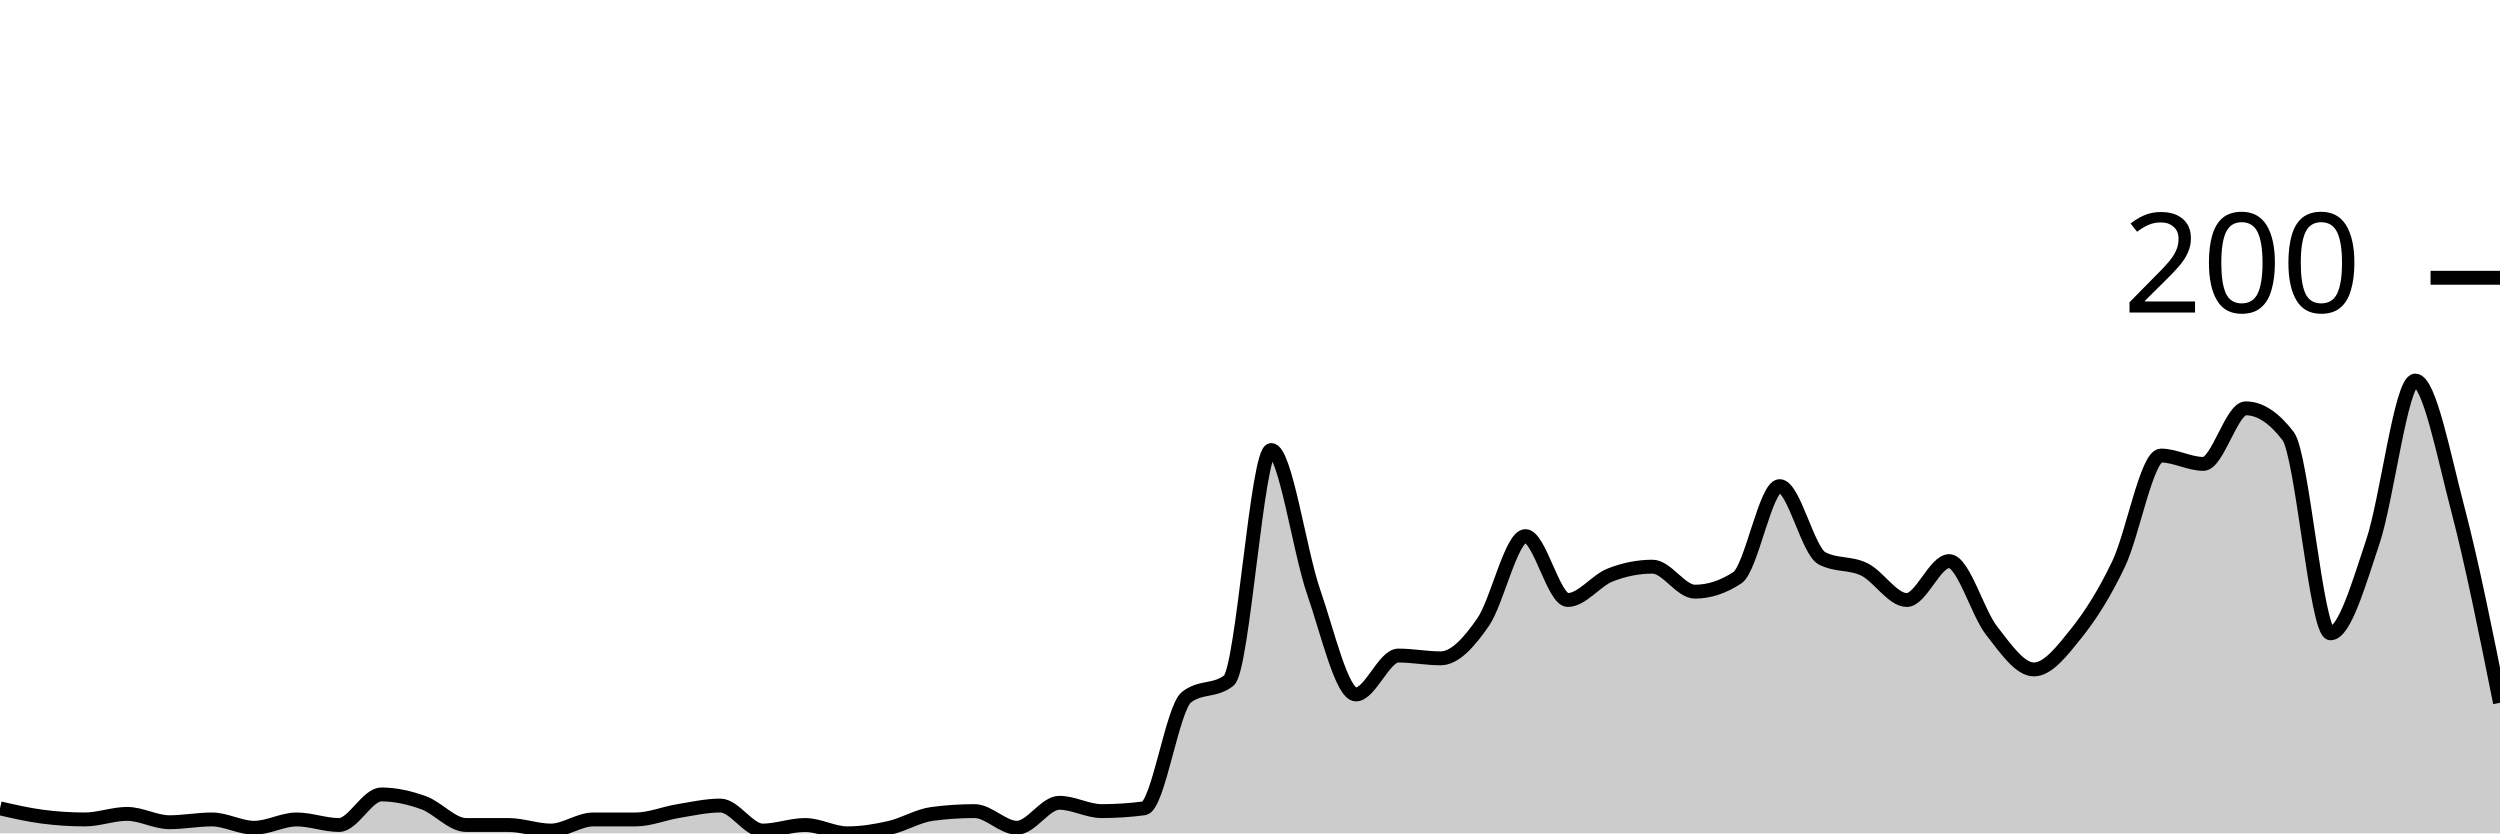
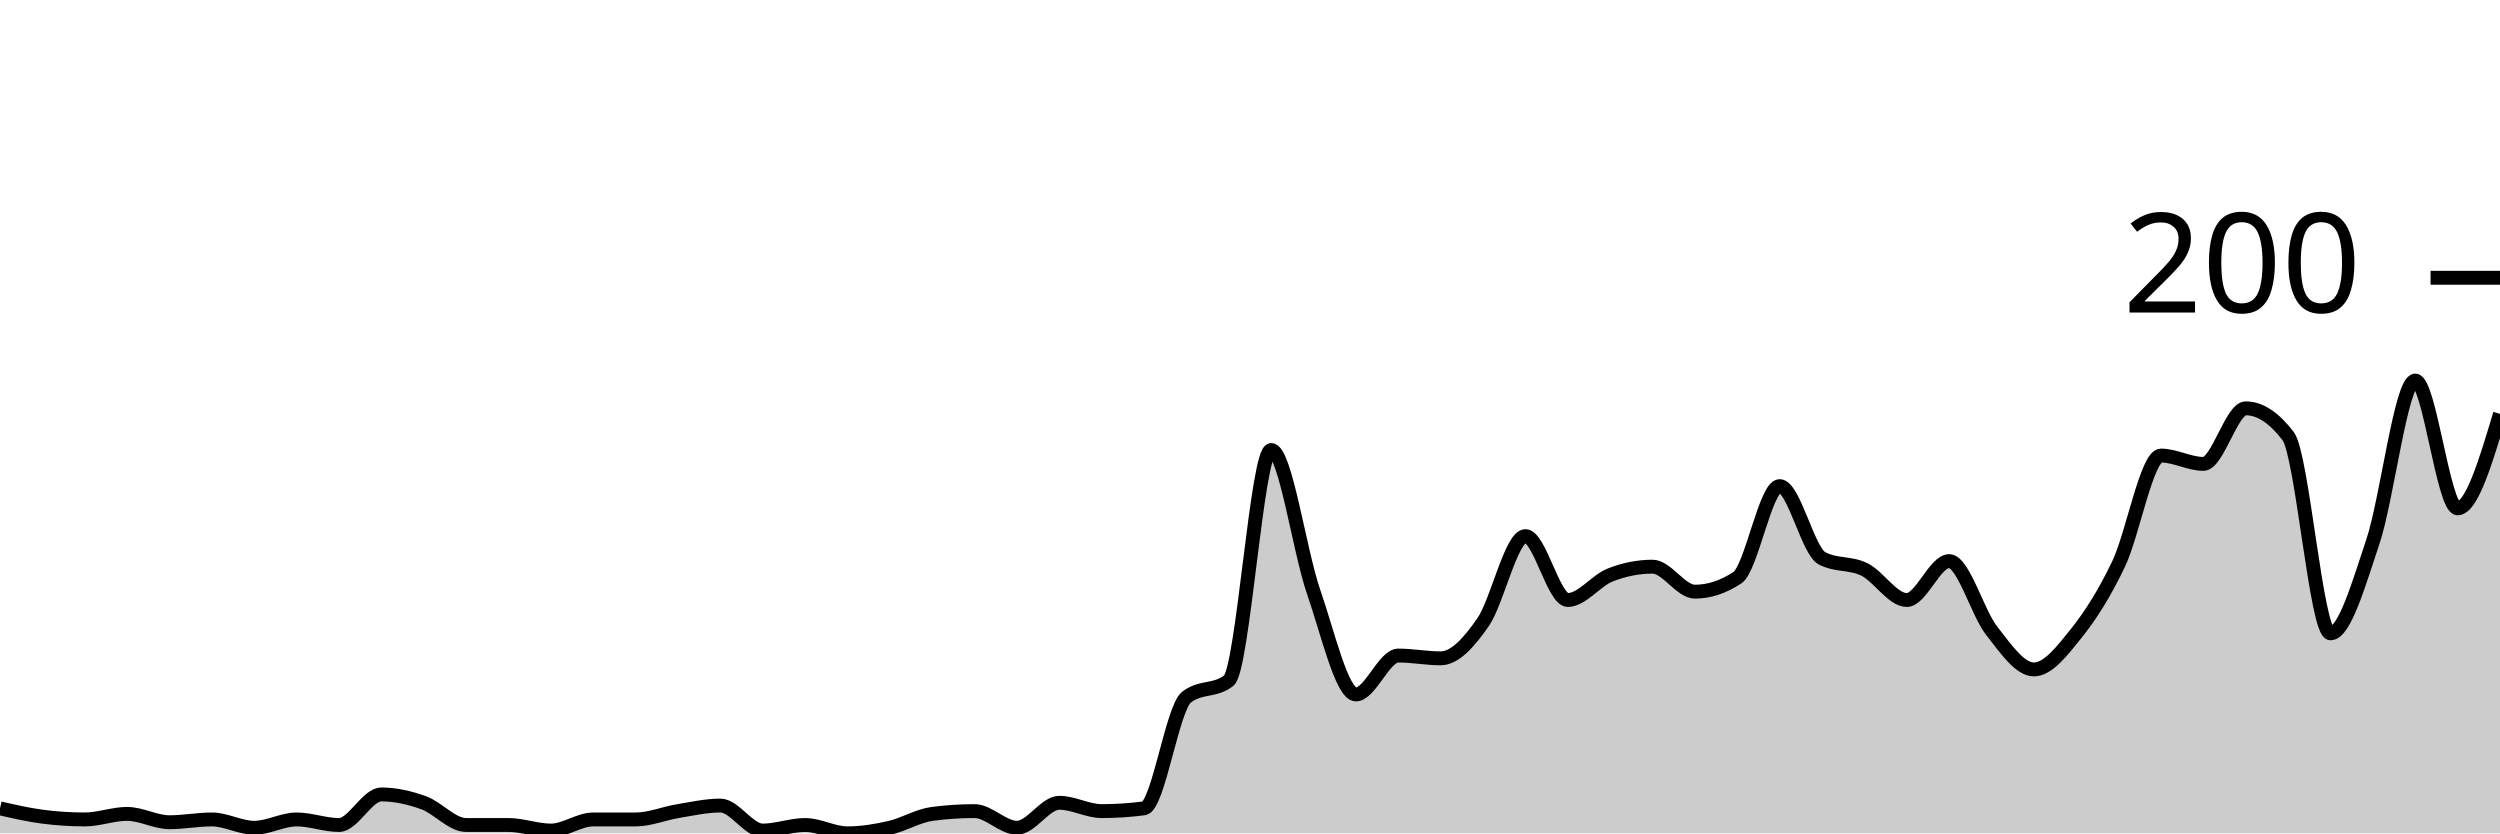
<svg xmlns="http://www.w3.org/2000/svg" viewBox="0 0 180 60">
  <g transform="translate(0,20)">
-     <path class="area" fill="rgba(0, 0, 0, 0.2)" d="M0,38.2C1.017,38.433,2.034,38.667,3.051,38.8C4.068,38.933,5.085,39,6.102,39C7.119,39,8.136,38.6,9.153,38.6C10.169,38.6,11.186,39.2,12.203,39.2C13.22,39.2,14.237,39,15.254,39C16.271,39,17.288,39.6,18.305,39.6C19.322,39.6,20.339,39,21.356,39C22.373,39,23.39,39.4,24.407,39.4C25.424,39.4,26.441,37.2,27.458,37.2C28.475,37.2,29.492,37.433,30.508,37.8C31.525,38.167,32.542,39.4,33.559,39.4C34.576,39.4,35.593,39.4,36.61,39.4C37.627,39.4,38.644,39.8,39.661,39.8C40.678,39.8,41.695,39,42.712,39C43.729,39,44.746,39,45.763,39C46.78,39,47.797,38.567,48.814,38.4C49.831,38.233,50.847,38,51.864,38C52.881,38,53.898,39.8,54.915,39.8C55.932,39.8,56.949,39.4,57.966,39.4C58.983,39.4,60,40,61.017,40C62.034,40,63.051,39.833,64.068,39.6C65.085,39.367,66.102,38.733,67.119,38.6C68.136,38.467,69.153,38.4,70.169,38.4C71.186,38.4,72.203,39.6,73.22,39.6C74.237,39.6,75.254,37.8,76.271,37.8C77.288,37.8,78.305,38.4,79.322,38.4C80.339,38.4,81.356,38.333,82.373,38.2C83.39,38.067,84.407,31,85.424,30.2C86.441,29.4,87.458,29.8,88.475,29C89.492,28.2,90.508,12.4,91.525,12.4C92.542,12.4,93.559,19.667,94.576,22.6C95.593,25.533,96.61,30,97.627,30C98.644,30,99.661,27.2,100.678,27.2C101.695,27.2,102.712,27.4,103.729,27.4C104.746,27.4,105.763,26.267,106.78,24.8C107.797,23.333,108.814,18.6,109.831,18.6C110.847,18.6,111.864,23.2,112.881,23.2C113.898,23.2,114.915,21.8,115.932,21.4C116.949,21,117.966,20.8,118.983,20.8C120,20.8,121.017,22.6,122.034,22.6C123.051,22.6,124.068,22.267,125.085,21.6C126.102,20.933,127.119,15,128.136,15C129.153,15,130.169,19.667,131.186,20.2C132.203,20.733,133.22,20.5,134.237,21C135.254,21.5,136.271,23.2,137.288,23.2C138.305,23.2,139.322,20.4,140.339,20.4C141.356,20.4,142.373,24.1,143.39,25.4C144.407,26.7,145.424,28.2,146.441,28.2C147.458,28.2,148.475,26.867,149.492,25.6C150.508,24.333,151.525,22.733,152.542,20.6C153.559,18.467,154.576,12.8,155.593,12.8C156.61,12.8,157.627,13.4,158.644,13.4C159.661,13.4,160.678,9.4,161.695,9.4C162.712,9.4,163.729,10.067,164.746,11.4C165.763,12.733,166.78,25.6,167.797,25.6C168.814,25.6,169.831,22.033,170.847,19C171.864,15.967,172.881,7.4,173.898,7.4C174.915,7.4,175.932,12.733,176.949,16.6C177.966,20.467,178.983,25.533,180,30.6L180,40C178.983,40,177.966,40,176.949,40C175.932,40,174.915,40,173.898,40C172.881,40,171.864,40,170.847,40C169.831,40,168.814,40,167.797,40C166.78,40,165.763,40,164.746,40C163.729,40,162.712,40,161.695,40C160.678,40,159.661,40,158.644,40C157.627,40,156.61,40,155.593,40C154.576,40,153.559,40,152.542,40C151.525,40,150.508,40,149.492,40C148.475,40,147.458,40,146.441,40C145.424,40,144.407,40,143.39,40C142.373,40,141.356,40,140.339,40C139.322,40,138.305,40,137.288,40C136.271,40,135.254,40,134.237,40C133.22,40,132.203,40,131.186,40C130.169,40,129.153,40,128.136,40C127.119,40,126.102,40,125.085,40C124.068,40,123.051,40,122.034,40C121.017,40,120,40,118.983,40C117.966,40,116.949,40,115.932,40C114.915,40,113.898,40,112.881,40C111.864,40,110.847,40,109.831,40C108.814,40,107.797,40,106.78,40C105.763,40,104.746,40,103.729,40C102.712,40,101.695,40,100.678,40C99.661,40,98.644,40,97.627,40C96.61,40,95.593,40,94.576,40C93.559,40,92.542,40,91.525,40C90.508,40,89.492,40,88.475,40C87.458,40,86.441,40,85.424,40C84.407,40,83.39,40,82.373,40C81.356,40,80.339,40,79.322,40C78.305,40,77.288,40,76.271,40C75.254,40,74.237,40,73.22,40C72.203,40,71.186,40,70.169,40C69.153,40,68.136,40,67.119,40C66.102,40,65.085,40,64.068,40C63.051,40,62.034,40,61.017,40C60,40,58.983,40,57.966,40C56.949,40,55.932,40,54.915,40C53.898,40,52.881,40,51.864,40C50.847,40,49.831,40,48.814,40C47.797,40,46.78,40,45.763,40C44.746,40,43.729,40,42.712,40C41.695,40,40.678,40,39.661,40C38.644,40,37.627,40,36.61,40C35.593,40,34.576,40,33.559,40C32.542,40,31.525,40,30.508,40C29.492,40,28.475,40,27.458,40C26.441,40,25.424,40,24.407,40C23.39,40,22.373,40,21.356,40C20.339,40,19.322,40,18.305,40C17.288,40,16.271,40,15.254,40C14.237,40,13.22,40,12.203,40C11.186,40,10.169,40,9.153,40C8.136,40,7.119,40,6.102,40C5.085,40,4.068,40,3.051,40C2.034,40,1.017,40,0,40Z" />
-     <path class="line" stroke="black" fill="none" d="M0,38.2C1.017,38.433,2.034,38.667,3.051,38.8C4.068,38.933,5.085,39,6.102,39C7.119,39,8.136,38.6,9.153,38.6C10.169,38.6,11.186,39.2,12.203,39.2C13.22,39.2,14.237,39,15.254,39C16.271,39,17.288,39.6,18.305,39.6C19.322,39.6,20.339,39,21.356,39C22.373,39,23.39,39.4,24.407,39.4C25.424,39.4,26.441,37.2,27.458,37.2C28.475,37.2,29.492,37.433,30.508,37.8C31.525,38.167,32.542,39.4,33.559,39.4C34.576,39.4,35.593,39.4,36.61,39.4C37.627,39.4,38.644,39.8,39.661,39.8C40.678,39.8,41.695,39,42.712,39C43.729,39,44.746,39,45.763,39C46.78,39,47.797,38.567,48.814,38.4C49.831,38.233,50.847,38,51.864,38C52.881,38,53.898,39.8,54.915,39.8C55.932,39.8,56.949,39.4,57.966,39.4C58.983,39.4,60,40,61.017,40C62.034,40,63.051,39.833,64.068,39.6C65.085,39.367,66.102,38.733,67.119,38.6C68.136,38.467,69.153,38.4,70.169,38.4C71.186,38.4,72.203,39.6,73.22,39.6C74.237,39.6,75.254,37.8,76.271,37.8C77.288,37.8,78.305,38.4,79.322,38.4C80.339,38.4,81.356,38.333,82.373,38.2C83.39,38.067,84.407,31,85.424,30.2C86.441,29.4,87.458,29.8,88.475,29C89.492,28.2,90.508,12.4,91.525,12.4C92.542,12.4,93.559,19.667,94.576,22.6C95.593,25.533,96.61,30,97.627,30C98.644,30,99.661,27.2,100.678,27.2C101.695,27.2,102.712,27.4,103.729,27.4C104.746,27.4,105.763,26.267,106.78,24.8C107.797,23.333,108.814,18.6,109.831,18.6C110.847,18.6,111.864,23.2,112.881,23.2C113.898,23.2,114.915,21.8,115.932,21.4C116.949,21,117.966,20.8,118.983,20.8C120,20.8,121.017,22.6,122.034,22.6C123.051,22.6,124.068,22.267,125.085,21.6C126.102,20.933,127.119,15,128.136,15C129.153,15,130.169,19.667,131.186,20.2C132.203,20.733,133.22,20.5,134.237,21C135.254,21.5,136.271,23.2,137.288,23.2C138.305,23.2,139.322,20.4,140.339,20.4C141.356,20.4,142.373,24.1,143.39,25.4C144.407,26.7,145.424,28.2,146.441,28.2C147.458,28.2,148.475,26.867,149.492,25.6C150.508,24.333,151.525,22.733,152.542,20.6C153.559,18.467,154.576,12.8,155.593,12.8C156.61,12.8,157.627,13.4,158.644,13.4C159.661,13.4,160.678,9.4,161.695,9.4C162.712,9.4,163.729,10.067,164.746,11.4C165.763,12.733,166.78,25.6,167.797,25.6C168.814,25.6,169.831,22.033,170.847,19C171.864,15.967,172.881,7.4,173.898,7.4C174.915,7.4,175.932,12.733,176.949,16.6C177.966,20.467,178.983,25.533,180,30.6" />
+     <path class="area" fill="rgba(0, 0, 0, 0.2)" d="M0,38.2C1.017,38.433,2.034,38.667,3.051,38.8C4.068,38.933,5.085,39,6.102,39C7.119,39,8.136,38.6,9.153,38.6C10.169,38.6,11.186,39.2,12.203,39.2C13.22,39.2,14.237,39,15.254,39C16.271,39,17.288,39.6,18.305,39.6C19.322,39.6,20.339,39,21.356,39C22.373,39,23.39,39.4,24.407,39.4C25.424,39.4,26.441,37.2,27.458,37.2C28.475,37.2,29.492,37.433,30.508,37.8C31.525,38.167,32.542,39.4,33.559,39.4C34.576,39.4,35.593,39.4,36.61,39.4C37.627,39.4,38.644,39.8,39.661,39.8C40.678,39.8,41.695,39,42.712,39C43.729,39,44.746,39,45.763,39C46.78,39,47.797,38.567,48.814,38.4C49.831,38.233,50.847,38,51.864,38C52.881,38,53.898,39.8,54.915,39.8C55.932,39.8,56.949,39.4,57.966,39.4C58.983,39.4,60,40,61.017,40C62.034,40,63.051,39.833,64.068,39.6C65.085,39.367,66.102,38.733,67.119,38.6C68.136,38.467,69.153,38.4,70.169,38.4C71.186,38.4,72.203,39.6,73.22,39.6C74.237,39.6,75.254,37.8,76.271,37.8C77.288,37.8,78.305,38.4,79.322,38.4C80.339,38.4,81.356,38.333,82.373,38.2C83.39,38.067,84.407,31,85.424,30.2C86.441,29.4,87.458,29.8,88.475,29C89.492,28.2,90.508,12.4,91.525,12.4C92.542,12.4,93.559,19.667,94.576,22.6C95.593,25.533,96.61,30,97.627,30C98.644,30,99.661,27.2,100.678,27.2C101.695,27.2,102.712,27.4,103.729,27.4C104.746,27.4,105.763,26.267,106.78,24.8C107.797,23.333,108.814,18.6,109.831,18.6C110.847,18.6,111.864,23.2,112.881,23.2C113.898,23.2,114.915,21.8,115.932,21.4C116.949,21,117.966,20.8,118.983,20.8C120,20.8,121.017,22.6,122.034,22.6C123.051,22.6,124.068,22.267,125.085,21.6C126.102,20.933,127.119,15,128.136,15C129.153,15,130.169,19.667,131.186,20.2C132.203,20.733,133.22,20.5,134.237,21C135.254,21.5,136.271,23.2,137.288,23.2C138.305,23.2,139.322,20.4,140.339,20.4C141.356,20.4,142.373,24.1,143.39,25.4C144.407,26.7,145.424,28.2,146.441,28.2C147.458,28.2,148.475,26.867,149.492,25.6C150.508,24.333,151.525,22.733,152.542,20.6C153.559,18.467,154.576,12.8,155.593,12.8C156.61,12.8,157.627,13.4,158.644,13.4C159.661,13.4,160.678,9.4,161.695,9.4C162.712,9.4,163.729,10.067,164.746,11.4C165.763,12.733,166.78,25.6,167.797,25.6C168.814,25.6,169.831,22.033,170.847,19C171.864,15.967,172.881,7.4,173.898,7.4C174.915,7.4,175.932,16.6,176.949,16.6C177.966,16.6,178.983,13.2,180,9.8L180,40C178.983,40,177.966,40,176.949,40C175.932,40,174.915,40,173.898,40C172.881,40,171.864,40,170.847,40C169.831,40,168.814,40,167.797,40C166.78,40,165.763,40,164.746,40C163.729,40,162.712,40,161.695,40C160.678,40,159.661,40,158.644,40C157.627,40,156.61,40,155.593,40C154.576,40,153.559,40,152.542,40C151.525,40,150.508,40,149.492,40C148.475,40,147.458,40,146.441,40C145.424,40,144.407,40,143.39,40C142.373,40,141.356,40,140.339,40C139.322,40,138.305,40,137.288,40C136.271,40,135.254,40,134.237,40C133.22,40,132.203,40,131.186,40C130.169,40,129.153,40,128.136,40C127.119,40,126.102,40,125.085,40C124.068,40,123.051,40,122.034,40C121.017,40,120,40,118.983,40C117.966,40,116.949,40,115.932,40C114.915,40,113.898,40,112.881,40C111.864,40,110.847,40,109.831,40C108.814,40,107.797,40,106.78,40C105.763,40,104.746,40,103.729,40C102.712,40,101.695,40,100.678,40C99.661,40,98.644,40,97.627,40C96.61,40,95.593,40,94.576,40C93.559,40,92.542,40,91.525,40C90.508,40,89.492,40,88.475,40C87.458,40,86.441,40,85.424,40C84.407,40,83.39,40,82.373,40C81.356,40,80.339,40,79.322,40C78.305,40,77.288,40,76.271,40C75.254,40,74.237,40,73.22,40C72.203,40,71.186,40,70.169,40C69.153,40,68.136,40,67.119,40C66.102,40,65.085,40,64.068,40C63.051,40,62.034,40,61.017,40C60,40,58.983,40,57.966,40C56.949,40,55.932,40,54.915,40C53.898,40,52.881,40,51.864,40C50.847,40,49.831,40,48.814,40C47.797,40,46.78,40,45.763,40C44.746,40,43.729,40,42.712,40C41.695,40,40.678,40,39.661,40C38.644,40,37.627,40,36.61,40C35.593,40,34.576,40,33.559,40C32.542,40,31.525,40,30.508,40C29.492,40,28.475,40,27.458,40C26.441,40,25.424,40,24.407,40C23.39,40,22.373,40,21.356,40C20.339,40,19.322,40,18.305,40C17.288,40,16.271,40,15.254,40C14.237,40,13.22,40,12.203,40C11.186,40,10.169,40,9.153,40C8.136,40,7.119,40,6.102,40C5.085,40,4.068,40,3.051,40C2.034,40,1.017,40,0,40Z" />
+     <path class="line" stroke="black" fill="none" d="M0,38.2C1.017,38.433,2.034,38.667,3.051,38.8C4.068,38.933,5.085,39,6.102,39C7.119,39,8.136,38.6,9.153,38.6C10.169,38.6,11.186,39.2,12.203,39.2C13.22,39.2,14.237,39,15.254,39C16.271,39,17.288,39.6,18.305,39.6C19.322,39.6,20.339,39,21.356,39C22.373,39,23.39,39.4,24.407,39.4C25.424,39.4,26.441,37.2,27.458,37.2C28.475,37.2,29.492,37.433,30.508,37.8C31.525,38.167,32.542,39.4,33.559,39.4C34.576,39.4,35.593,39.4,36.61,39.4C37.627,39.4,38.644,39.8,39.661,39.8C40.678,39.8,41.695,39,42.712,39C43.729,39,44.746,39,45.763,39C46.78,39,47.797,38.567,48.814,38.4C49.831,38.233,50.847,38,51.864,38C52.881,38,53.898,39.8,54.915,39.8C55.932,39.8,56.949,39.4,57.966,39.4C58.983,39.4,60,40,61.017,40C62.034,40,63.051,39.833,64.068,39.6C65.085,39.367,66.102,38.733,67.119,38.6C68.136,38.467,69.153,38.4,70.169,38.4C71.186,38.4,72.203,39.6,73.22,39.6C74.237,39.6,75.254,37.8,76.271,37.8C77.288,37.8,78.305,38.4,79.322,38.4C80.339,38.4,81.356,38.333,82.373,38.2C83.39,38.067,84.407,31,85.424,30.2C86.441,29.4,87.458,29.8,88.475,29C89.492,28.2,90.508,12.4,91.525,12.4C92.542,12.4,93.559,19.667,94.576,22.6C95.593,25.533,96.61,30,97.627,30C98.644,30,99.661,27.2,100.678,27.2C101.695,27.2,102.712,27.4,103.729,27.4C104.746,27.4,105.763,26.267,106.78,24.8C107.797,23.333,108.814,18.6,109.831,18.6C110.847,18.6,111.864,23.2,112.881,23.2C113.898,23.2,114.915,21.8,115.932,21.4C116.949,21,117.966,20.8,118.983,20.8C120,20.8,121.017,22.6,122.034,22.6C123.051,22.6,124.068,22.267,125.085,21.6C126.102,20.933,127.119,15,128.136,15C129.153,15,130.169,19.667,131.186,20.2C132.203,20.733,133.22,20.5,134.237,21C135.254,21.5,136.271,23.2,137.288,23.2C138.305,23.2,139.322,20.4,140.339,20.4C141.356,20.4,142.373,24.1,143.39,25.4C144.407,26.7,145.424,28.2,146.441,28.2C147.458,28.2,148.475,26.867,149.492,25.6C150.508,24.333,151.525,22.733,152.542,20.6C153.559,18.467,154.576,12.8,155.593,12.8C156.61,12.8,157.627,13.4,158.644,13.4C159.661,13.4,160.678,9.4,161.695,9.4C162.712,9.4,163.729,10.067,164.746,11.4C165.763,12.733,166.78,25.6,167.797,25.6C168.814,25.6,169.831,22.033,170.847,19C171.864,15.967,172.881,7.4,173.898,7.4C174.915,7.4,175.932,16.6,176.949,16.6C177.966,16.6,178.983,13.2,180,9.8" />
    <path class="axis-ceiling" stroke-width="1" stroke="black" fill="none" d="M175,0L180,0" />
    <text class="axis-ceiling-label" font-family="sans-serif" text-anchor="end" font-size="10px" x="170" y="2.5">200</text>
  </g>
</svg>
